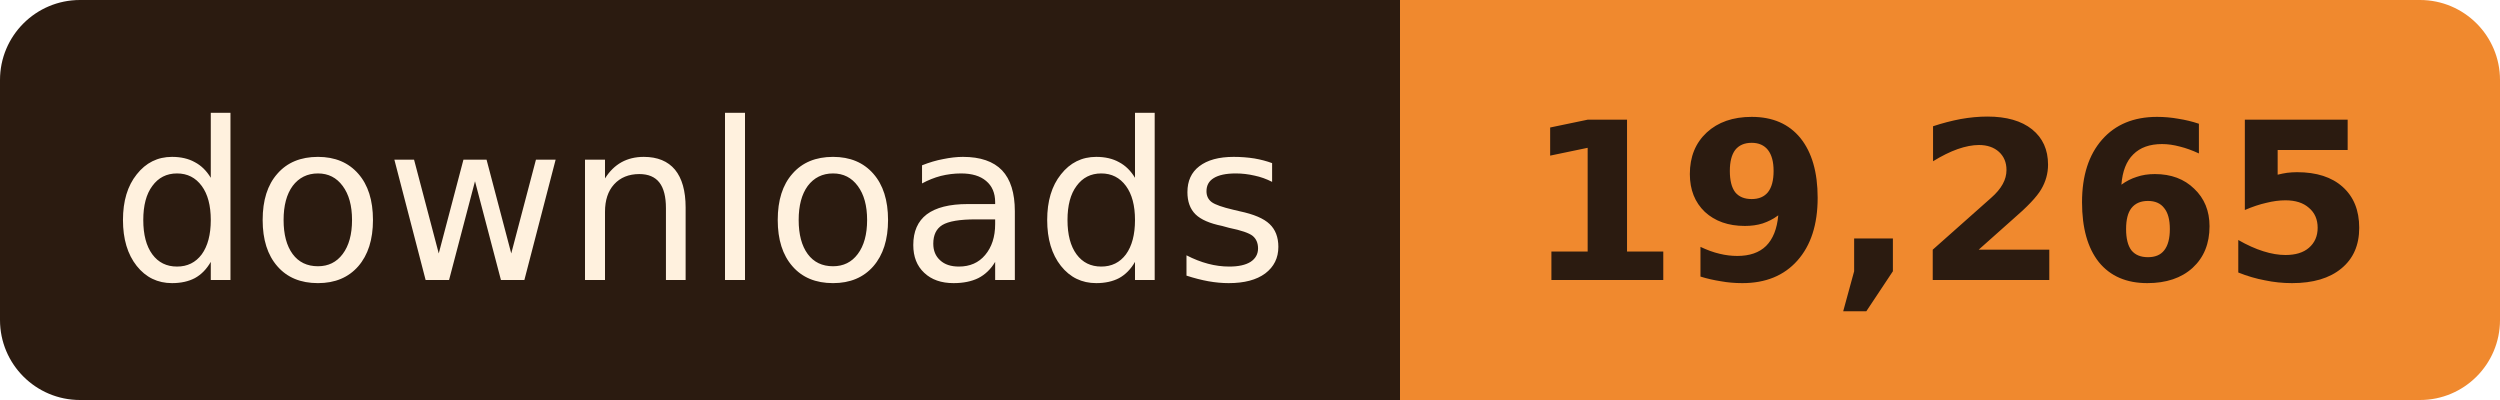
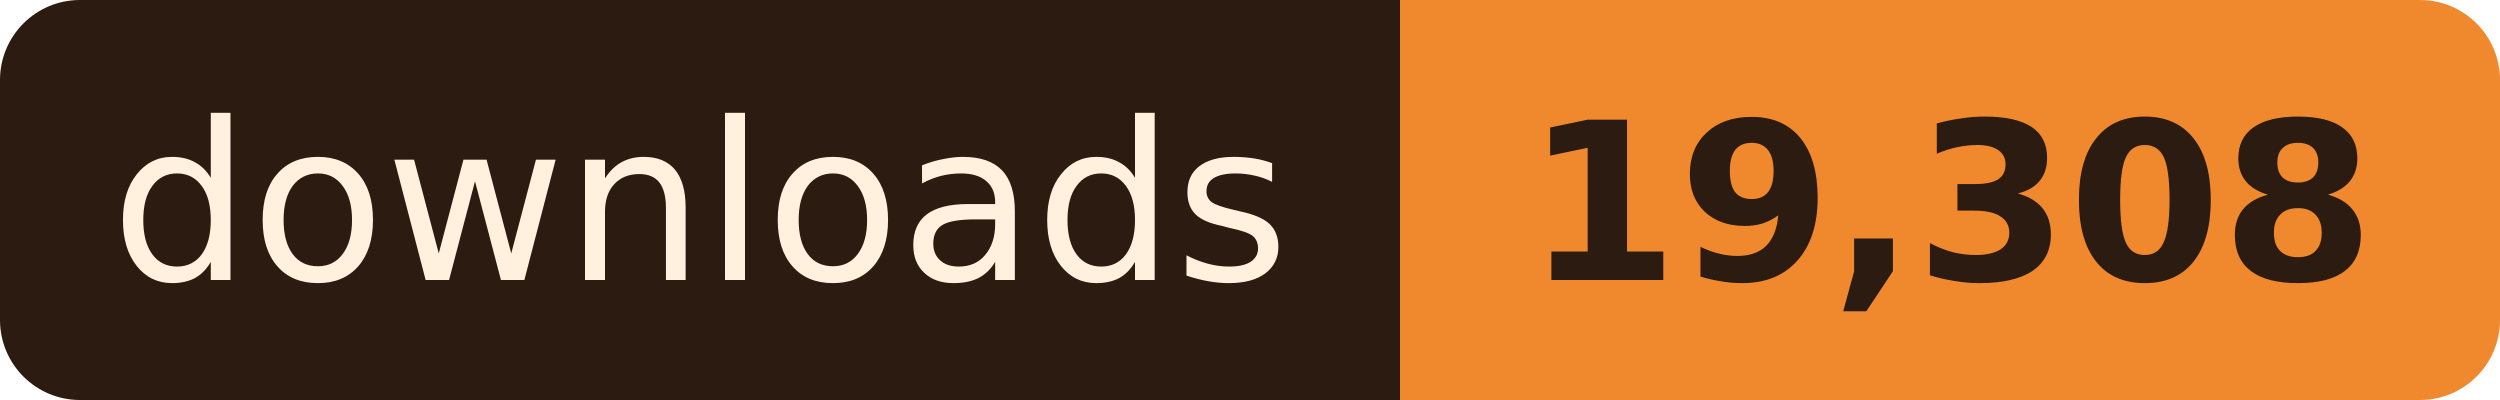
- <svg xmlns="http://www.w3.org/2000/svg" width="125" height="20" role="img" aria-label="downloads: 19,265">
+ <svg xmlns="http://www.w3.org/2000/svg" width="125" height="20" role="img" aria-label="downloads: 19,308">
  <clipPath id="r">
    <rect width="125" height="20" rx="4" />
  </clipPath>
  <g clip-path="url(#r)">
    <rect width="70" height="20" fill="#2B1B10" />
    <rect x="70" width="55" height="20" fill="#F0892E" />
  </g>
  <g font-family="Verdana, Geneva, 'DejaVu Sans', sans-serif" font-size="11" text-anchor="middle">
    <text x="35.0" y="14" fill="#FFF1DE" textLength="58">downloads</text>
-     <text x="97.5" y="14" fill="#2B1B10" font-weight="bold" textLength="43">19,265</text>
+     <text x="97.5" y="14" fill="#2B1B10" font-weight="bold" textLength="43">19,308</text>
  </g>
</svg>
